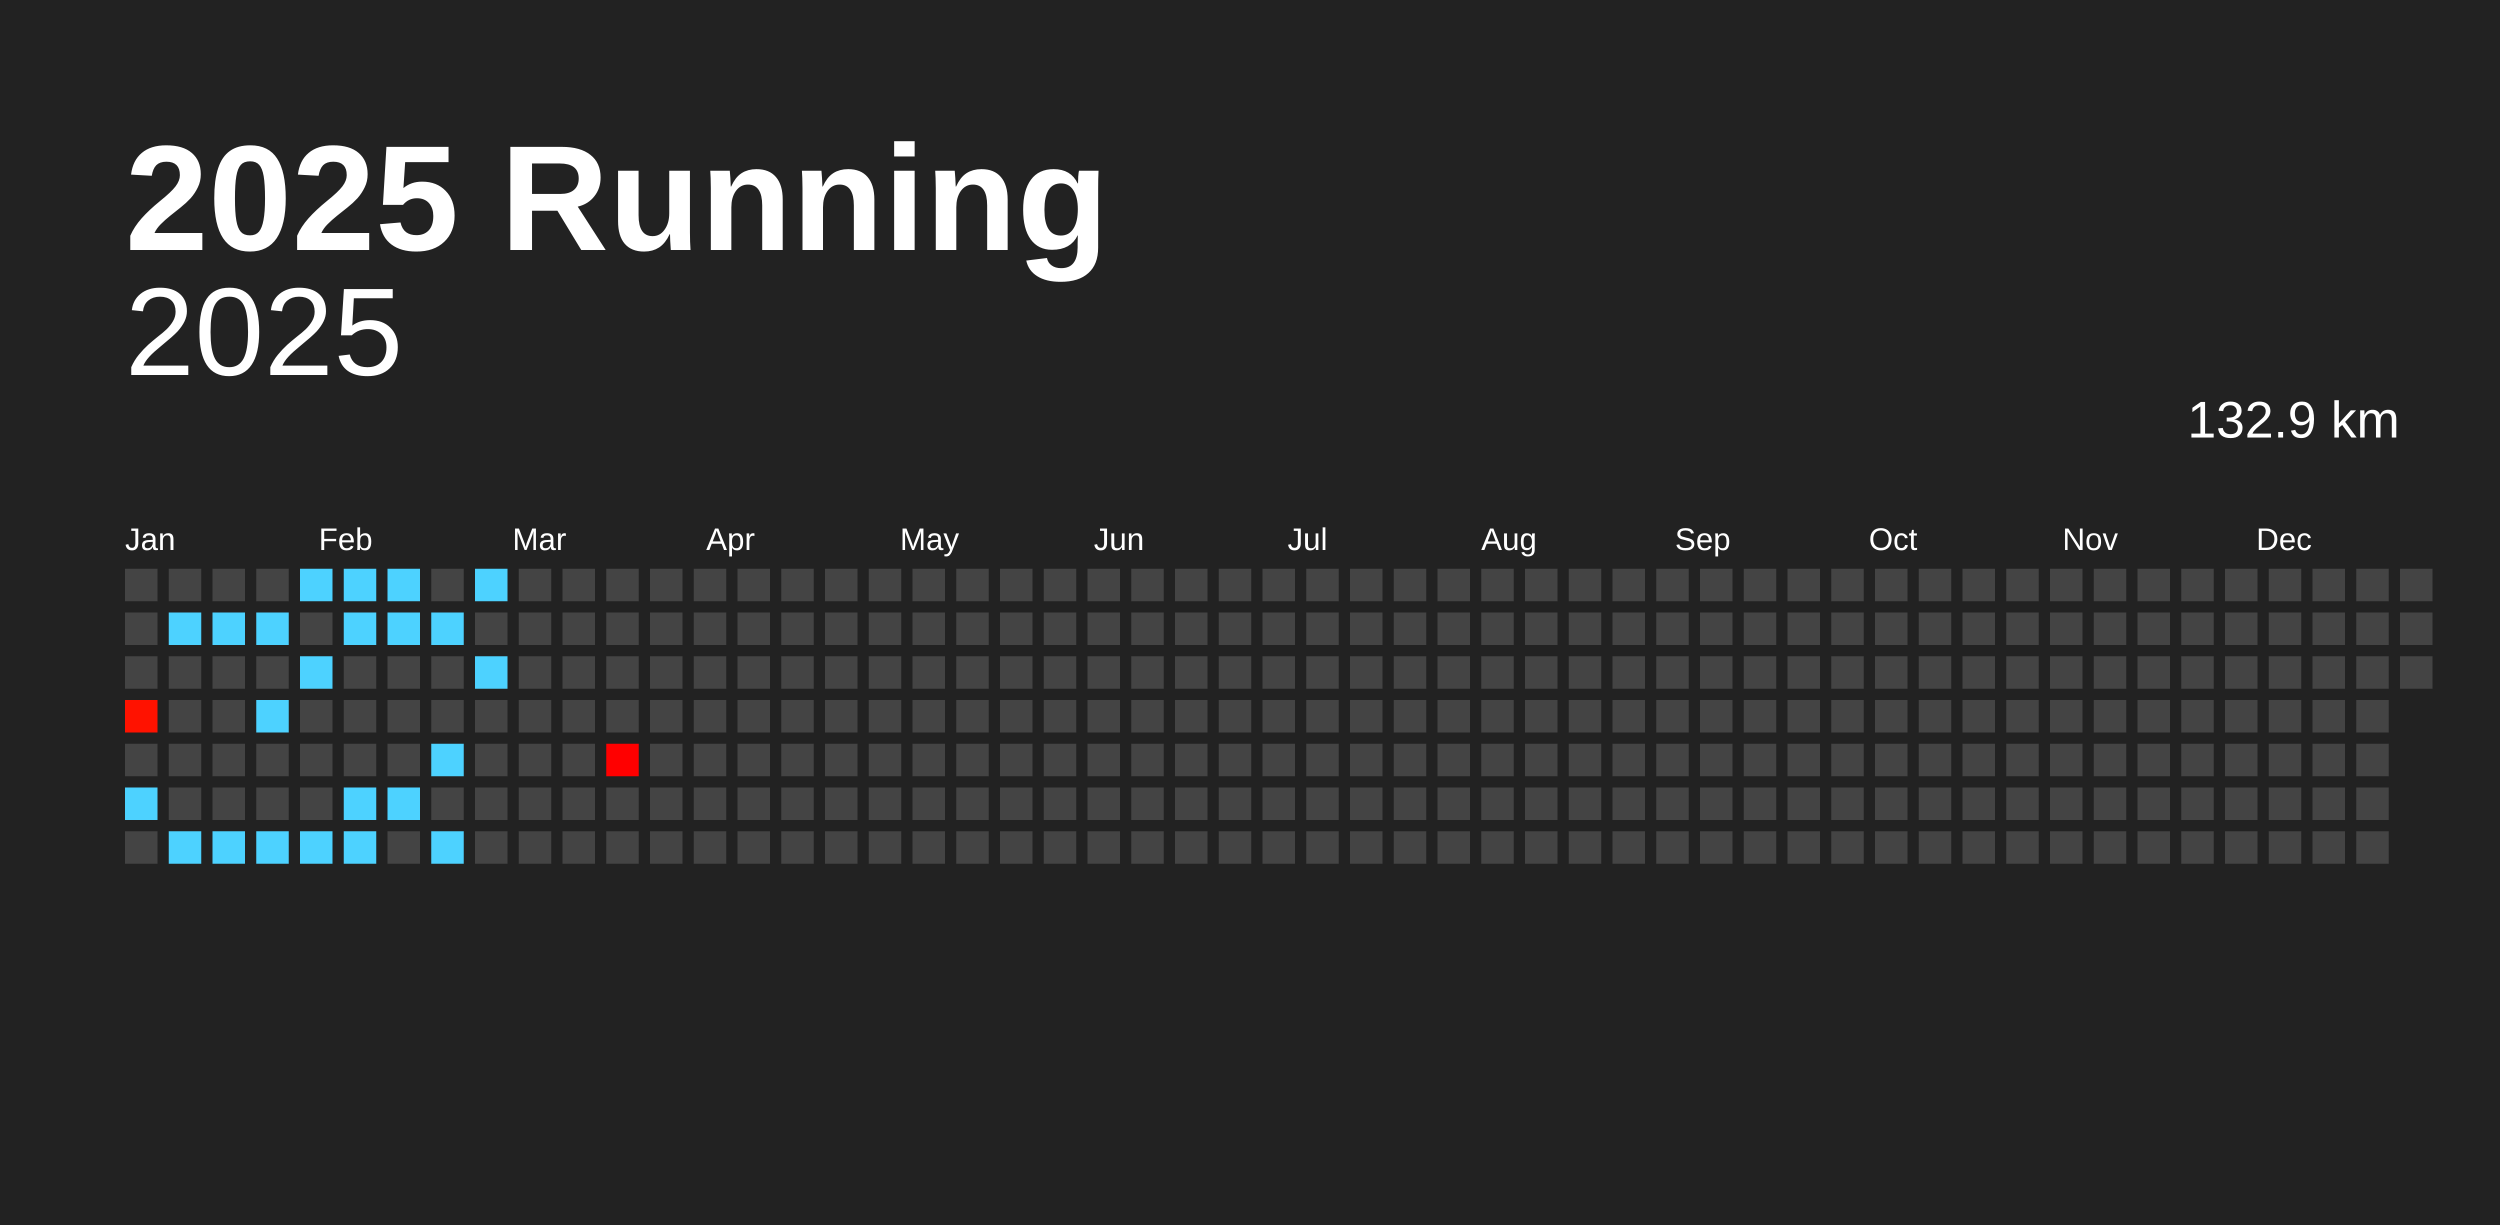
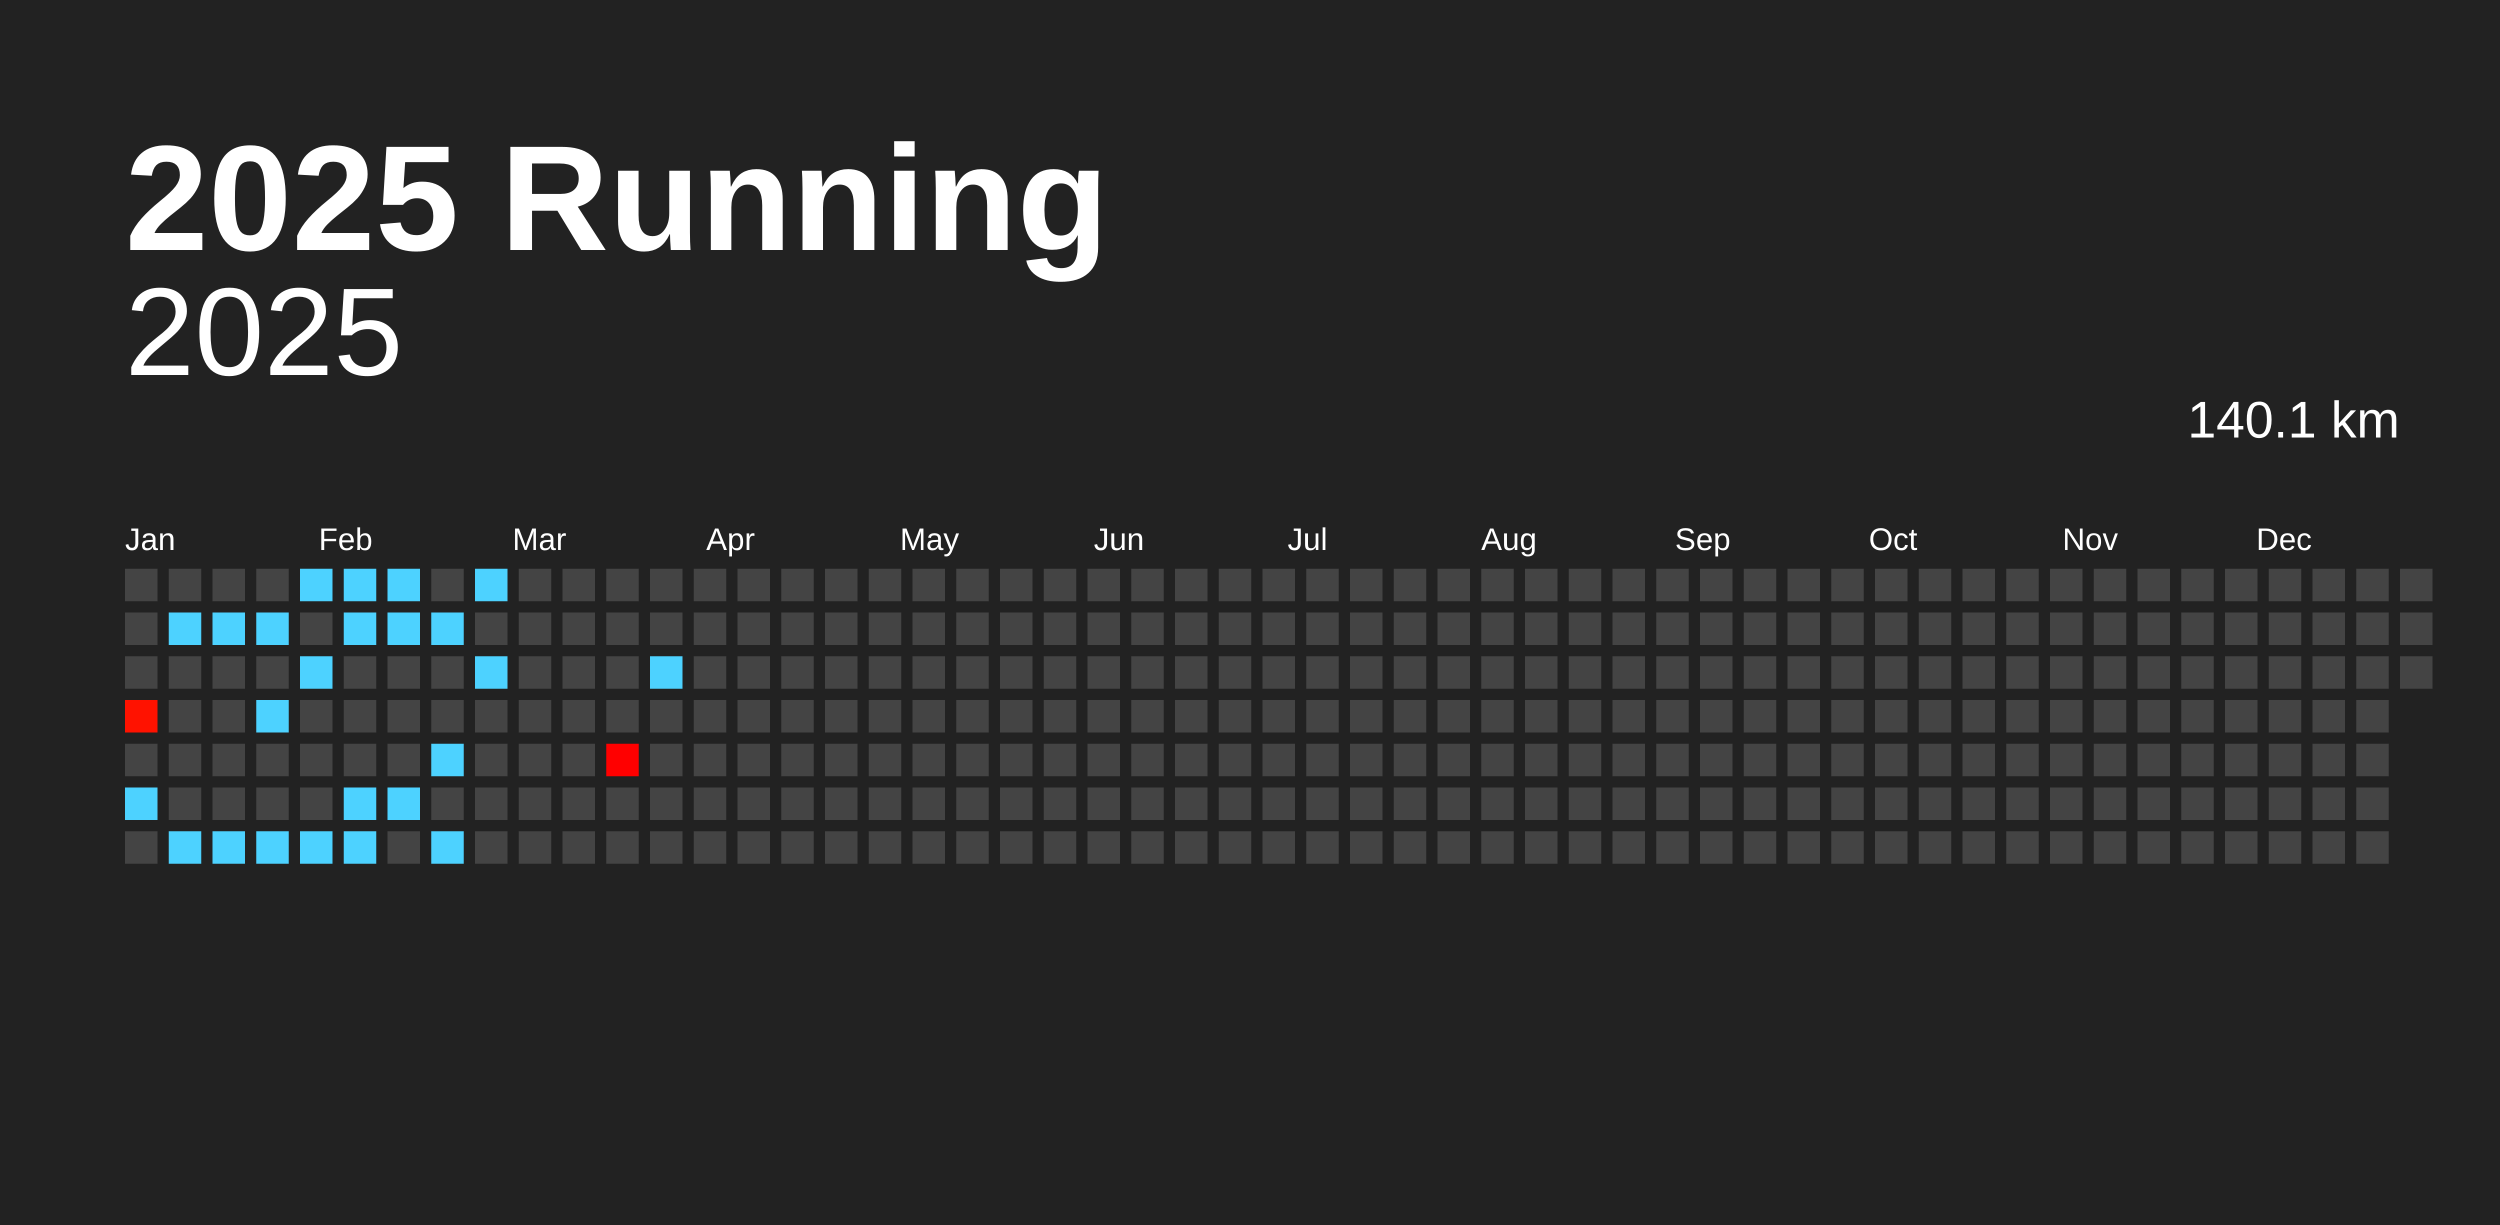
<svg xmlns="http://www.w3.org/2000/svg" baseProfile="full" height="98mm" version="1.1" viewBox="0,0,200,98" width="200mm">
  <defs />
  <rect fill="#222222" height="98" width="200" x="0" y="0" />
  <text fill="#FFFFFF" style="font-size:12px; font-family:Arial; font-weight:bold;" x="10" y="20">2025 Running</text>
  <text alignment-baseline="hanging" fill="#FFFFFF" style="font-size:10.0px; font-family:Arial;" x="10" y="30">2025</text>
-   <text alignment-baseline="hanging" fill="#FFFFFF" style="font-size:4.125px; font-family:Arial;" x="175" y="35">132.9 km</text>
+   <text alignment-baseline="hanging" fill="#FFFFFF" style="font-size:4.125px; font-family:Arial;" x="175" y="35">140.1 km</text>
  <text fill="#FFFFFF" style="font-size:2.5px; font-family:Arial" x="10.0" y="44">Jan</text>
  <text fill="#FFFFFF" style="font-size:2.5px; font-family:Arial" x="25.5" y="44">Feb</text>
  <text fill="#FFFFFF" style="font-size:2.5px; font-family:Arial" x="41.0" y="44">Mar</text>
  <text fill="#FFFFFF" style="font-size:2.5px; font-family:Arial" x="56.5" y="44">Apr</text>
  <text fill="#FFFFFF" style="font-size:2.5px; font-family:Arial" x="72.0" y="44">May</text>
  <text fill="#FFFFFF" style="font-size:2.5px; font-family:Arial" x="87.5" y="44">Jun</text>
  <text fill="#FFFFFF" style="font-size:2.5px; font-family:Arial" x="103.0" y="44">Jul</text>
  <text fill="#FFFFFF" style="font-size:2.5px; font-family:Arial" x="118.5" y="44">Aug</text>
  <text fill="#FFFFFF" style="font-size:2.5px; font-family:Arial" x="134.0" y="44">Sep</text>
  <text fill="#FFFFFF" style="font-size:2.5px; font-family:Arial" x="149.5" y="44">Oct</text>
  <text fill="#FFFFFF" style="font-size:2.5px; font-family:Arial" x="165.0" y="44">Nov</text>
  <text fill="#FFFFFF" style="font-size:2.5px; font-family:Arial" x="180.5" y="44">Dec</text>
  <rect fill="#444444" height="2.6" width="2.6" x="10.0" y="45.5" />
  <rect fill="#444444" height="2.6" width="2.6" x="10.0" y="49.0" />
  <rect fill="#444444" height="2.6" width="2.6" x="10.0" y="52.5" />
  <rect fill="#ff1200" height="2.6" width="2.6" x="10.0" y="56.0" />
  <rect fill="#444444" height="2.6" width="2.6" x="10.0" y="59.5" />
  <rect fill="#4dd2ff" height="2.6" width="2.6" x="10.0" y="63.0" />
  <rect fill="#444444" height="2.6" width="2.6" x="10.0" y="66.5" />
  <rect fill="#444444" height="2.6" width="2.6" x="13.5" y="45.5" />
  <rect fill="#4dd2ff" height="2.6" width="2.6" x="13.5" y="49.0" />
  <rect fill="#444444" height="2.6" width="2.6" x="13.5" y="52.5" />
  <rect fill="#444444" height="2.6" width="2.6" x="13.5" y="56.0" />
  <rect fill="#444444" height="2.6" width="2.6" x="13.5" y="59.5" />
  <rect fill="#444444" height="2.6" width="2.6" x="13.5" y="63.0" />
  <rect fill="#4dd2ff" height="2.6" width="2.6" x="13.5" y="66.5" />
  <rect fill="#444444" height="2.6" width="2.6" x="17.0" y="45.5" />
  <rect fill="#4dd2ff" height="2.6" width="2.6" x="17.0" y="49.0" />
  <rect fill="#444444" height="2.6" width="2.6" x="17.0" y="52.5" />
  <rect fill="#444444" height="2.6" width="2.6" x="17.0" y="56.0" />
  <rect fill="#444444" height="2.6" width="2.6" x="17.0" y="59.5" />
  <rect fill="#444444" height="2.6" width="2.6" x="17.0" y="63.0" />
  <rect fill="#4dd2ff" height="2.6" width="2.6" x="17.0" y="66.5" />
  <rect fill="#444444" height="2.6" width="2.6" x="20.5" y="45.5" />
  <rect fill="#4dd2ff" height="2.6" width="2.6" x="20.5" y="49.0" />
  <rect fill="#444444" height="2.6" width="2.6" x="20.5" y="52.5" />
  <rect fill="#4dd2ff" height="2.6" width="2.6" x="20.5" y="56.0" />
  <rect fill="#444444" height="2.6" width="2.6" x="20.5" y="59.5" />
  <rect fill="#444444" height="2.6" width="2.6" x="20.5" y="63.0" />
  <rect fill="#4dd2ff" height="2.6" width="2.6" x="20.5" y="66.5" />
  <rect fill="#4dd2ff" height="2.6" width="2.6" x="24.0" y="45.5" />
  <rect fill="#444444" height="2.6" width="2.6" x="24.0" y="49.0" />
  <rect fill="#4dd2ff" height="2.6" width="2.6" x="24.0" y="52.5" />
  <rect fill="#444444" height="2.6" width="2.6" x="24.0" y="56.0" />
  <rect fill="#444444" height="2.6" width="2.6" x="24.0" y="59.5" />
  <rect fill="#444444" height="2.6" width="2.6" x="24.0" y="63.0" />
  <rect fill="#4dd2ff" height="2.6" width="2.6" x="24.0" y="66.5" />
  <rect fill="#4dd2ff" height="2.6" width="2.6" x="27.5" y="45.5" />
  <rect fill="#4dd2ff" height="2.6" width="2.6" x="27.5" y="49.0" />
  <rect fill="#444444" height="2.6" width="2.6" x="27.5" y="52.5" />
  <rect fill="#444444" height="2.6" width="2.6" x="27.5" y="56.0" />
  <rect fill="#444444" height="2.6" width="2.6" x="27.5" y="59.5" />
  <rect fill="#4dd2ff" height="2.6" width="2.6" x="27.5" y="63.0" />
  <rect fill="#4dd2ff" height="2.6" width="2.6" x="27.5" y="66.5" />
  <rect fill="#4dd2ff" height="2.6" width="2.6" x="31.0" y="45.5" />
  <rect fill="#4dd2ff" height="2.6" width="2.6" x="31.0" y="49.0" />
  <rect fill="#444444" height="2.6" width="2.6" x="31.0" y="52.5" />
  <rect fill="#444444" height="2.6" width="2.6" x="31.0" y="56.0" />
  <rect fill="#444444" height="2.6" width="2.6" x="31.0" y="59.5" />
  <rect fill="#4dd2ff" height="2.6" width="2.6" x="31.0" y="63.0" />
  <rect fill="#444444" height="2.6" width="2.6" x="31.0" y="66.5" />
  <rect fill="#444444" height="2.6" width="2.6" x="34.5" y="45.5" />
  <rect fill="#4dd2ff" height="2.6" width="2.6" x="34.5" y="49.0" />
  <rect fill="#444444" height="2.6" width="2.6" x="34.5" y="52.5" />
  <rect fill="#444444" height="2.6" width="2.6" x="34.5" y="56.0" />
  <rect fill="#4dd2ff" height="2.6" width="2.6" x="34.5" y="59.5" />
  <rect fill="#444444" height="2.6" width="2.6" x="34.5" y="63.0" />
  <rect fill="#4dd2ff" height="2.6" width="2.6" x="34.5" y="66.5" />
  <rect fill="#4dd2ff" height="2.6" width="2.6" x="38.0" y="45.5" />
  <rect fill="#444444" height="2.6" width="2.6" x="38.0" y="49.0" />
  <rect fill="#4dd2ff" height="2.6" width="2.6" x="38.0" y="52.5" />
  <rect fill="#444444" height="2.6" width="2.6" x="38.0" y="56.0" />
  <rect fill="#444444" height="2.6" width="2.6" x="38.0" y="59.5" />
  <rect fill="#444444" height="2.6" width="2.6" x="38.0" y="63.0" />
  <rect fill="#444444" height="2.6" width="2.6" x="38.0" y="66.5" />
  <rect fill="#444444" height="2.6" width="2.6" x="41.5" y="45.5" />
  <rect fill="#444444" height="2.6" width="2.6" x="41.5" y="49.0" />
  <rect fill="#444444" height="2.6" width="2.6" x="41.5" y="52.5" />
  <rect fill="#444444" height="2.6" width="2.6" x="41.5" y="56.0" />
  <rect fill="#444444" height="2.6" width="2.6" x="41.5" y="59.5" />
  <rect fill="#444444" height="2.6" width="2.6" x="41.5" y="63.0" />
  <rect fill="#444444" height="2.6" width="2.6" x="41.5" y="66.5" />
  <rect fill="#444444" height="2.6" width="2.6" x="45.0" y="45.5" />
  <rect fill="#444444" height="2.6" width="2.6" x="45.0" y="49.0" />
  <rect fill="#444444" height="2.6" width="2.6" x="45.0" y="52.5" />
  <rect fill="#444444" height="2.6" width="2.6" x="45.0" y="56.0" />
  <rect fill="#444444" height="2.6" width="2.6" x="45.0" y="59.5" />
  <rect fill="#444444" height="2.6" width="2.6" x="45.0" y="63.0" />
  <rect fill="#444444" height="2.6" width="2.6" x="45.0" y="66.5" />
  <rect fill="#444444" height="2.6" width="2.6" x="48.5" y="45.5" />
  <rect fill="#444444" height="2.6" width="2.6" x="48.5" y="49.0" />
  <rect fill="#444444" height="2.6" width="2.6" x="48.5" y="52.5" />
  <rect fill="#444444" height="2.6" width="2.6" x="48.5" y="56.0" />
  <rect fill="#ff0000" height="2.6" width="2.6" x="48.5" y="59.5" />
  <rect fill="#444444" height="2.6" width="2.6" x="48.5" y="63.0" />
  <rect fill="#444444" height="2.6" width="2.6" x="48.5" y="66.5" />
  <rect fill="#444444" height="2.6" width="2.6" x="52.0" y="45.5" />
  <rect fill="#444444" height="2.6" width="2.6" x="52.0" y="49.0" />
-   <rect fill="#444444" height="2.6" width="2.6" x="52.0" y="52.5" />
+   <rect fill="#4dd2ff" height="2.6" width="2.6" x="52.0" y="52.5" />
  <rect fill="#444444" height="2.6" width="2.6" x="52.0" y="56.0" />
  <rect fill="#444444" height="2.6" width="2.6" x="52.0" y="59.5" />
  <rect fill="#444444" height="2.6" width="2.6" x="52.0" y="63.0" />
  <rect fill="#444444" height="2.6" width="2.6" x="52.0" y="66.5" />
  <rect fill="#444444" height="2.6" width="2.6" x="55.5" y="45.5" />
  <rect fill="#444444" height="2.6" width="2.6" x="55.5" y="49.0" />
  <rect fill="#444444" height="2.6" width="2.6" x="55.5" y="52.5" />
  <rect fill="#444444" height="2.6" width="2.6" x="55.5" y="56.0" />
  <rect fill="#444444" height="2.6" width="2.6" x="55.5" y="59.5" />
  <rect fill="#444444" height="2.6" width="2.6" x="55.5" y="63.0" />
  <rect fill="#444444" height="2.6" width="2.6" x="55.5" y="66.5" />
  <rect fill="#444444" height="2.6" width="2.6" x="59.0" y="45.5" />
  <rect fill="#444444" height="2.6" width="2.6" x="59.0" y="49.0" />
  <rect fill="#444444" height="2.6" width="2.6" x="59.0" y="52.5" />
  <rect fill="#444444" height="2.6" width="2.6" x="59.0" y="56.0" />
  <rect fill="#444444" height="2.6" width="2.6" x="59.0" y="59.5" />
  <rect fill="#444444" height="2.6" width="2.6" x="59.0" y="63.0" />
  <rect fill="#444444" height="2.6" width="2.6" x="59.0" y="66.5" />
  <rect fill="#444444" height="2.6" width="2.6" x="62.5" y="45.5" />
  <rect fill="#444444" height="2.6" width="2.6" x="62.5" y="49.0" />
  <rect fill="#444444" height="2.6" width="2.6" x="62.5" y="52.5" />
  <rect fill="#444444" height="2.6" width="2.6" x="62.5" y="56.0" />
  <rect fill="#444444" height="2.6" width="2.6" x="62.5" y="59.5" />
  <rect fill="#444444" height="2.6" width="2.6" x="62.5" y="63.0" />
  <rect fill="#444444" height="2.6" width="2.6" x="62.5" y="66.5" />
  <rect fill="#444444" height="2.6" width="2.6" x="66.0" y="45.5" />
  <rect fill="#444444" height="2.6" width="2.6" x="66.0" y="49.0" />
  <rect fill="#444444" height="2.6" width="2.6" x="66.0" y="52.5" />
  <rect fill="#444444" height="2.6" width="2.6" x="66.0" y="56.0" />
  <rect fill="#444444" height="2.6" width="2.6" x="66.0" y="59.5" />
  <rect fill="#444444" height="2.6" width="2.6" x="66.0" y="63.0" />
  <rect fill="#444444" height="2.6" width="2.6" x="66.0" y="66.5" />
  <rect fill="#444444" height="2.6" width="2.6" x="69.5" y="45.5" />
  <rect fill="#444444" height="2.6" width="2.6" x="69.5" y="49.0" />
  <rect fill="#444444" height="2.6" width="2.6" x="69.5" y="52.5" />
  <rect fill="#444444" height="2.6" width="2.6" x="69.5" y="56.0" />
  <rect fill="#444444" height="2.6" width="2.6" x="69.5" y="59.5" />
  <rect fill="#444444" height="2.6" width="2.6" x="69.5" y="63.0" />
  <rect fill="#444444" height="2.6" width="2.6" x="69.5" y="66.5" />
  <rect fill="#444444" height="2.6" width="2.6" x="73.0" y="45.5" />
  <rect fill="#444444" height="2.6" width="2.6" x="73.0" y="49.0" />
  <rect fill="#444444" height="2.6" width="2.6" x="73.0" y="52.5" />
  <rect fill="#444444" height="2.6" width="2.6" x="73.0" y="56.0" />
  <rect fill="#444444" height="2.6" width="2.6" x="73.0" y="59.5" />
  <rect fill="#444444" height="2.6" width="2.6" x="73.0" y="63.0" />
  <rect fill="#444444" height="2.6" width="2.6" x="73.0" y="66.5" />
  <rect fill="#444444" height="2.6" width="2.6" x="76.5" y="45.5" />
  <rect fill="#444444" height="2.6" width="2.6" x="76.5" y="49.0" />
  <rect fill="#444444" height="2.6" width="2.6" x="76.5" y="52.5" />
  <rect fill="#444444" height="2.6" width="2.6" x="76.5" y="56.0" />
  <rect fill="#444444" height="2.6" width="2.6" x="76.5" y="59.5" />
  <rect fill="#444444" height="2.6" width="2.6" x="76.5" y="63.0" />
  <rect fill="#444444" height="2.6" width="2.6" x="76.5" y="66.5" />
  <rect fill="#444444" height="2.6" width="2.6" x="80.0" y="45.5" />
  <rect fill="#444444" height="2.6" width="2.6" x="80.0" y="49.0" />
  <rect fill="#444444" height="2.6" width="2.6" x="80.0" y="52.5" />
  <rect fill="#444444" height="2.6" width="2.6" x="80.0" y="56.0" />
  <rect fill="#444444" height="2.6" width="2.6" x="80.0" y="59.5" />
  <rect fill="#444444" height="2.6" width="2.6" x="80.0" y="63.0" />
  <rect fill="#444444" height="2.6" width="2.6" x="80.0" y="66.5" />
  <rect fill="#444444" height="2.6" width="2.6" x="83.5" y="45.5" />
  <rect fill="#444444" height="2.6" width="2.6" x="83.5" y="49.0" />
  <rect fill="#444444" height="2.6" width="2.6" x="83.5" y="52.5" />
  <rect fill="#444444" height="2.6" width="2.6" x="83.5" y="56.0" />
  <rect fill="#444444" height="2.6" width="2.6" x="83.5" y="59.5" />
  <rect fill="#444444" height="2.6" width="2.6" x="83.5" y="63.0" />
  <rect fill="#444444" height="2.6" width="2.6" x="83.5" y="66.5" />
  <rect fill="#444444" height="2.6" width="2.6" x="87.0" y="45.5" />
  <rect fill="#444444" height="2.6" width="2.6" x="87.0" y="49.0" />
  <rect fill="#444444" height="2.6" width="2.6" x="87.0" y="52.5" />
  <rect fill="#444444" height="2.6" width="2.6" x="87.0" y="56.0" />
  <rect fill="#444444" height="2.6" width="2.6" x="87.0" y="59.5" />
  <rect fill="#444444" height="2.6" width="2.6" x="87.0" y="63.0" />
  <rect fill="#444444" height="2.6" width="2.6" x="87.0" y="66.5" />
  <rect fill="#444444" height="2.6" width="2.6" x="90.5" y="45.5" />
  <rect fill="#444444" height="2.6" width="2.6" x="90.5" y="49.0" />
  <rect fill="#444444" height="2.6" width="2.6" x="90.5" y="52.5" />
  <rect fill="#444444" height="2.6" width="2.6" x="90.5" y="56.0" />
  <rect fill="#444444" height="2.6" width="2.6" x="90.5" y="59.5" />
  <rect fill="#444444" height="2.6" width="2.6" x="90.5" y="63.0" />
  <rect fill="#444444" height="2.6" width="2.6" x="90.5" y="66.5" />
  <rect fill="#444444" height="2.6" width="2.6" x="94.0" y="45.5" />
  <rect fill="#444444" height="2.6" width="2.6" x="94.0" y="49.0" />
  <rect fill="#444444" height="2.6" width="2.6" x="94.0" y="52.5" />
  <rect fill="#444444" height="2.6" width="2.6" x="94.0" y="56.0" />
  <rect fill="#444444" height="2.6" width="2.6" x="94.0" y="59.5" />
  <rect fill="#444444" height="2.6" width="2.6" x="94.0" y="63.0" />
  <rect fill="#444444" height="2.6" width="2.6" x="94.0" y="66.5" />
  <rect fill="#444444" height="2.6" width="2.6" x="97.5" y="45.5" />
  <rect fill="#444444" height="2.6" width="2.6" x="97.5" y="49.0" />
  <rect fill="#444444" height="2.6" width="2.6" x="97.5" y="52.5" />
  <rect fill="#444444" height="2.6" width="2.6" x="97.5" y="56.0" />
  <rect fill="#444444" height="2.6" width="2.6" x="97.5" y="59.5" />
  <rect fill="#444444" height="2.6" width="2.6" x="97.5" y="63.0" />
  <rect fill="#444444" height="2.6" width="2.6" x="97.5" y="66.5" />
  <rect fill="#444444" height="2.6" width="2.6" x="101.0" y="45.5" />
  <rect fill="#444444" height="2.6" width="2.6" x="101.0" y="49.0" />
  <rect fill="#444444" height="2.6" width="2.6" x="101.0" y="52.5" />
  <rect fill="#444444" height="2.6" width="2.6" x="101.0" y="56.0" />
  <rect fill="#444444" height="2.6" width="2.6" x="101.0" y="59.5" />
  <rect fill="#444444" height="2.6" width="2.6" x="101.0" y="63.0" />
  <rect fill="#444444" height="2.6" width="2.6" x="101.0" y="66.5" />
  <rect fill="#444444" height="2.6" width="2.6" x="104.5" y="45.5" />
  <rect fill="#444444" height="2.6" width="2.6" x="104.5" y="49.0" />
  <rect fill="#444444" height="2.6" width="2.6" x="104.5" y="52.5" />
  <rect fill="#444444" height="2.6" width="2.6" x="104.5" y="56.0" />
  <rect fill="#444444" height="2.6" width="2.6" x="104.5" y="59.5" />
  <rect fill="#444444" height="2.6" width="2.6" x="104.5" y="63.0" />
  <rect fill="#444444" height="2.6" width="2.6" x="104.5" y="66.5" />
  <rect fill="#444444" height="2.6" width="2.6" x="108.0" y="45.5" />
  <rect fill="#444444" height="2.6" width="2.6" x="108.0" y="49.0" />
  <rect fill="#444444" height="2.6" width="2.6" x="108.0" y="52.5" />
  <rect fill="#444444" height="2.6" width="2.6" x="108.0" y="56.0" />
  <rect fill="#444444" height="2.6" width="2.6" x="108.0" y="59.5" />
  <rect fill="#444444" height="2.6" width="2.6" x="108.0" y="63.0" />
  <rect fill="#444444" height="2.6" width="2.6" x="108.0" y="66.5" />
  <rect fill="#444444" height="2.6" width="2.6" x="111.5" y="45.5" />
  <rect fill="#444444" height="2.6" width="2.6" x="111.5" y="49.0" />
  <rect fill="#444444" height="2.6" width="2.6" x="111.5" y="52.5" />
  <rect fill="#444444" height="2.6" width="2.6" x="111.5" y="56.0" />
  <rect fill="#444444" height="2.6" width="2.6" x="111.5" y="59.5" />
  <rect fill="#444444" height="2.6" width="2.6" x="111.5" y="63.0" />
  <rect fill="#444444" height="2.6" width="2.6" x="111.5" y="66.5" />
  <rect fill="#444444" height="2.6" width="2.6" x="115.0" y="45.5" />
  <rect fill="#444444" height="2.6" width="2.6" x="115.0" y="49.0" />
  <rect fill="#444444" height="2.6" width="2.6" x="115.0" y="52.5" />
  <rect fill="#444444" height="2.6" width="2.6" x="115.0" y="56.0" />
  <rect fill="#444444" height="2.6" width="2.6" x="115.0" y="59.5" />
  <rect fill="#444444" height="2.6" width="2.6" x="115.0" y="63.0" />
  <rect fill="#444444" height="2.6" width="2.6" x="115.0" y="66.5" />
  <rect fill="#444444" height="2.6" width="2.6" x="118.5" y="45.5" />
  <rect fill="#444444" height="2.6" width="2.6" x="118.5" y="49.0" />
  <rect fill="#444444" height="2.6" width="2.6" x="118.5" y="52.5" />
  <rect fill="#444444" height="2.6" width="2.6" x="118.5" y="56.0" />
  <rect fill="#444444" height="2.6" width="2.6" x="118.5" y="59.5" />
  <rect fill="#444444" height="2.6" width="2.6" x="118.5" y="63.0" />
  <rect fill="#444444" height="2.6" width="2.6" x="118.5" y="66.5" />
  <rect fill="#444444" height="2.6" width="2.6" x="122.0" y="45.5" />
  <rect fill="#444444" height="2.6" width="2.6" x="122.0" y="49.0" />
  <rect fill="#444444" height="2.6" width="2.6" x="122.0" y="52.5" />
  <rect fill="#444444" height="2.6" width="2.6" x="122.0" y="56.0" />
  <rect fill="#444444" height="2.6" width="2.6" x="122.0" y="59.5" />
  <rect fill="#444444" height="2.6" width="2.6" x="122.0" y="63.0" />
  <rect fill="#444444" height="2.6" width="2.6" x="122.0" y="66.5" />
  <rect fill="#444444" height="2.6" width="2.6" x="125.5" y="45.5" />
  <rect fill="#444444" height="2.6" width="2.6" x="125.5" y="49.0" />
  <rect fill="#444444" height="2.6" width="2.6" x="125.5" y="52.5" />
  <rect fill="#444444" height="2.6" width="2.6" x="125.5" y="56.0" />
  <rect fill="#444444" height="2.6" width="2.6" x="125.5" y="59.5" />
  <rect fill="#444444" height="2.6" width="2.6" x="125.5" y="63.0" />
  <rect fill="#444444" height="2.6" width="2.6" x="125.5" y="66.5" />
  <rect fill="#444444" height="2.6" width="2.6" x="129.0" y="45.5" />
  <rect fill="#444444" height="2.6" width="2.6" x="129.0" y="49.0" />
  <rect fill="#444444" height="2.6" width="2.6" x="129.0" y="52.5" />
  <rect fill="#444444" height="2.6" width="2.6" x="129.0" y="56.0" />
  <rect fill="#444444" height="2.6" width="2.6" x="129.0" y="59.5" />
  <rect fill="#444444" height="2.6" width="2.6" x="129.0" y="63.0" />
  <rect fill="#444444" height="2.6" width="2.6" x="129.0" y="66.5" />
  <rect fill="#444444" height="2.6" width="2.6" x="132.5" y="45.5" />
  <rect fill="#444444" height="2.6" width="2.6" x="132.5" y="49.0" />
  <rect fill="#444444" height="2.6" width="2.6" x="132.5" y="52.5" />
  <rect fill="#444444" height="2.6" width="2.6" x="132.5" y="56.0" />
  <rect fill="#444444" height="2.6" width="2.6" x="132.5" y="59.5" />
  <rect fill="#444444" height="2.6" width="2.6" x="132.5" y="63.0" />
  <rect fill="#444444" height="2.6" width="2.6" x="132.5" y="66.5" />
  <rect fill="#444444" height="2.6" width="2.6" x="136.0" y="45.5" />
  <rect fill="#444444" height="2.6" width="2.6" x="136.0" y="49.0" />
  <rect fill="#444444" height="2.6" width="2.6" x="136.0" y="52.5" />
  <rect fill="#444444" height="2.6" width="2.6" x="136.0" y="56.0" />
  <rect fill="#444444" height="2.6" width="2.6" x="136.0" y="59.5" />
  <rect fill="#444444" height="2.6" width="2.6" x="136.0" y="63.0" />
  <rect fill="#444444" height="2.6" width="2.6" x="136.0" y="66.5" />
  <rect fill="#444444" height="2.6" width="2.6" x="139.5" y="45.5" />
  <rect fill="#444444" height="2.6" width="2.6" x="139.5" y="49.0" />
  <rect fill="#444444" height="2.6" width="2.6" x="139.5" y="52.5" />
  <rect fill="#444444" height="2.6" width="2.6" x="139.5" y="56.0" />
  <rect fill="#444444" height="2.6" width="2.6" x="139.5" y="59.5" />
  <rect fill="#444444" height="2.6" width="2.6" x="139.5" y="63.0" />
  <rect fill="#444444" height="2.6" width="2.6" x="139.5" y="66.5" />
  <rect fill="#444444" height="2.6" width="2.6" x="143.0" y="45.5" />
  <rect fill="#444444" height="2.6" width="2.6" x="143.0" y="49.0" />
  <rect fill="#444444" height="2.6" width="2.6" x="143.0" y="52.5" />
  <rect fill="#444444" height="2.6" width="2.6" x="143.0" y="56.0" />
  <rect fill="#444444" height="2.6" width="2.6" x="143.0" y="59.5" />
  <rect fill="#444444" height="2.6" width="2.6" x="143.0" y="63.0" />
  <rect fill="#444444" height="2.6" width="2.6" x="143.0" y="66.5" />
  <rect fill="#444444" height="2.6" width="2.6" x="146.5" y="45.5" />
  <rect fill="#444444" height="2.6" width="2.6" x="146.5" y="49.0" />
  <rect fill="#444444" height="2.6" width="2.6" x="146.5" y="52.5" />
  <rect fill="#444444" height="2.6" width="2.6" x="146.5" y="56.0" />
  <rect fill="#444444" height="2.6" width="2.6" x="146.5" y="59.5" />
  <rect fill="#444444" height="2.6" width="2.6" x="146.5" y="63.0" />
  <rect fill="#444444" height="2.6" width="2.6" x="146.5" y="66.5" />
  <rect fill="#444444" height="2.6" width="2.6" x="150.0" y="45.5" />
  <rect fill="#444444" height="2.6" width="2.6" x="150.0" y="49.0" />
  <rect fill="#444444" height="2.6" width="2.6" x="150.0" y="52.5" />
  <rect fill="#444444" height="2.6" width="2.6" x="150.0" y="56.0" />
  <rect fill="#444444" height="2.6" width="2.6" x="150.0" y="59.5" />
  <rect fill="#444444" height="2.6" width="2.6" x="150.0" y="63.0" />
  <rect fill="#444444" height="2.6" width="2.6" x="150.0" y="66.5" />
  <rect fill="#444444" height="2.6" width="2.6" x="153.5" y="45.5" />
  <rect fill="#444444" height="2.6" width="2.6" x="153.5" y="49.0" />
  <rect fill="#444444" height="2.6" width="2.6" x="153.5" y="52.5" />
  <rect fill="#444444" height="2.6" width="2.6" x="153.5" y="56.0" />
  <rect fill="#444444" height="2.6" width="2.6" x="153.5" y="59.5" />
  <rect fill="#444444" height="2.6" width="2.6" x="153.5" y="63.0" />
  <rect fill="#444444" height="2.6" width="2.6" x="153.5" y="66.5" />
  <rect fill="#444444" height="2.6" width="2.6" x="157.0" y="45.5" />
  <rect fill="#444444" height="2.6" width="2.6" x="157.0" y="49.0" />
  <rect fill="#444444" height="2.6" width="2.6" x="157.0" y="52.5" />
  <rect fill="#444444" height="2.6" width="2.6" x="157.0" y="56.0" />
  <rect fill="#444444" height="2.6" width="2.6" x="157.0" y="59.5" />
  <rect fill="#444444" height="2.6" width="2.6" x="157.0" y="63.0" />
  <rect fill="#444444" height="2.6" width="2.6" x="157.0" y="66.5" />
  <rect fill="#444444" height="2.6" width="2.6" x="160.5" y="45.5" />
  <rect fill="#444444" height="2.6" width="2.6" x="160.5" y="49.0" />
  <rect fill="#444444" height="2.6" width="2.6" x="160.5" y="52.5" />
  <rect fill="#444444" height="2.6" width="2.6" x="160.5" y="56.0" />
  <rect fill="#444444" height="2.6" width="2.6" x="160.5" y="59.5" />
  <rect fill="#444444" height="2.6" width="2.6" x="160.5" y="63.0" />
  <rect fill="#444444" height="2.6" width="2.6" x="160.5" y="66.5" />
  <rect fill="#444444" height="2.6" width="2.6" x="164.0" y="45.5" />
  <rect fill="#444444" height="2.6" width="2.6" x="164.0" y="49.0" />
  <rect fill="#444444" height="2.6" width="2.6" x="164.0" y="52.5" />
  <rect fill="#444444" height="2.6" width="2.6" x="164.0" y="56.0" />
  <rect fill="#444444" height="2.6" width="2.6" x="164.0" y="59.5" />
  <rect fill="#444444" height="2.6" width="2.6" x="164.0" y="63.0" />
  <rect fill="#444444" height="2.6" width="2.6" x="164.0" y="66.5" />
  <rect fill="#444444" height="2.6" width="2.6" x="167.5" y="45.5" />
  <rect fill="#444444" height="2.6" width="2.6" x="167.5" y="49.0" />
  <rect fill="#444444" height="2.6" width="2.6" x="167.5" y="52.5" />
  <rect fill="#444444" height="2.6" width="2.6" x="167.5" y="56.0" />
  <rect fill="#444444" height="2.6" width="2.6" x="167.5" y="59.5" />
  <rect fill="#444444" height="2.6" width="2.6" x="167.5" y="63.0" />
  <rect fill="#444444" height="2.6" width="2.6" x="167.5" y="66.5" />
  <rect fill="#444444" height="2.6" width="2.6" x="171.0" y="45.5" />
  <rect fill="#444444" height="2.6" width="2.6" x="171.0" y="49.0" />
  <rect fill="#444444" height="2.6" width="2.6" x="171.0" y="52.5" />
  <rect fill="#444444" height="2.6" width="2.6" x="171.0" y="56.0" />
  <rect fill="#444444" height="2.6" width="2.6" x="171.0" y="59.5" />
  <rect fill="#444444" height="2.6" width="2.6" x="171.0" y="63.0" />
  <rect fill="#444444" height="2.6" width="2.6" x="171.0" y="66.5" />
  <rect fill="#444444" height="2.6" width="2.6" x="174.5" y="45.5" />
  <rect fill="#444444" height="2.6" width="2.6" x="174.5" y="49.0" />
  <rect fill="#444444" height="2.6" width="2.6" x="174.5" y="52.5" />
  <rect fill="#444444" height="2.6" width="2.6" x="174.5" y="56.0" />
  <rect fill="#444444" height="2.6" width="2.6" x="174.5" y="59.5" />
  <rect fill="#444444" height="2.6" width="2.6" x="174.5" y="63.0" />
  <rect fill="#444444" height="2.6" width="2.6" x="174.5" y="66.5" />
  <rect fill="#444444" height="2.6" width="2.6" x="178.0" y="45.5" />
  <rect fill="#444444" height="2.6" width="2.6" x="178.0" y="49.0" />
  <rect fill="#444444" height="2.6" width="2.6" x="178.0" y="52.5" />
  <rect fill="#444444" height="2.6" width="2.6" x="178.0" y="56.0" />
  <rect fill="#444444" height="2.6" width="2.6" x="178.0" y="59.5" />
  <rect fill="#444444" height="2.6" width="2.6" x="178.0" y="63.0" />
  <rect fill="#444444" height="2.6" width="2.6" x="178.0" y="66.5" />
  <rect fill="#444444" height="2.6" width="2.6" x="181.5" y="45.5" />
  <rect fill="#444444" height="2.6" width="2.6" x="181.5" y="49.0" />
  <rect fill="#444444" height="2.6" width="2.6" x="181.5" y="52.5" />
  <rect fill="#444444" height="2.6" width="2.6" x="181.5" y="56.0" />
  <rect fill="#444444" height="2.6" width="2.6" x="181.5" y="59.5" />
  <rect fill="#444444" height="2.6" width="2.6" x="181.5" y="63.0" />
  <rect fill="#444444" height="2.6" width="2.6" x="181.5" y="66.5" />
  <rect fill="#444444" height="2.6" width="2.6" x="185.0" y="45.5" />
  <rect fill="#444444" height="2.6" width="2.6" x="185.0" y="49.0" />
  <rect fill="#444444" height="2.6" width="2.6" x="185.0" y="52.5" />
  <rect fill="#444444" height="2.6" width="2.6" x="185.0" y="56.0" />
  <rect fill="#444444" height="2.6" width="2.6" x="185.0" y="59.5" />
  <rect fill="#444444" height="2.6" width="2.6" x="185.0" y="63.0" />
  <rect fill="#444444" height="2.6" width="2.6" x="185.0" y="66.5" />
  <rect fill="#444444" height="2.6" width="2.6" x="188.5" y="45.5" />
  <rect fill="#444444" height="2.6" width="2.6" x="188.5" y="49.0" />
  <rect fill="#444444" height="2.6" width="2.6" x="188.5" y="52.5" />
  <rect fill="#444444" height="2.6" width="2.6" x="188.5" y="56.0" />
  <rect fill="#444444" height="2.6" width="2.6" x="188.5" y="59.5" />
  <rect fill="#444444" height="2.6" width="2.6" x="188.5" y="63.0" />
  <rect fill="#444444" height="2.6" width="2.6" x="188.5" y="66.5" />
  <rect fill="#444444" height="2.6" width="2.6" x="192.0" y="45.5" />
  <rect fill="#444444" height="2.6" width="2.6" x="192.0" y="49.0" />
  <rect fill="#444444" height="2.6" width="2.6" x="192.0" y="52.5" />
</svg>
